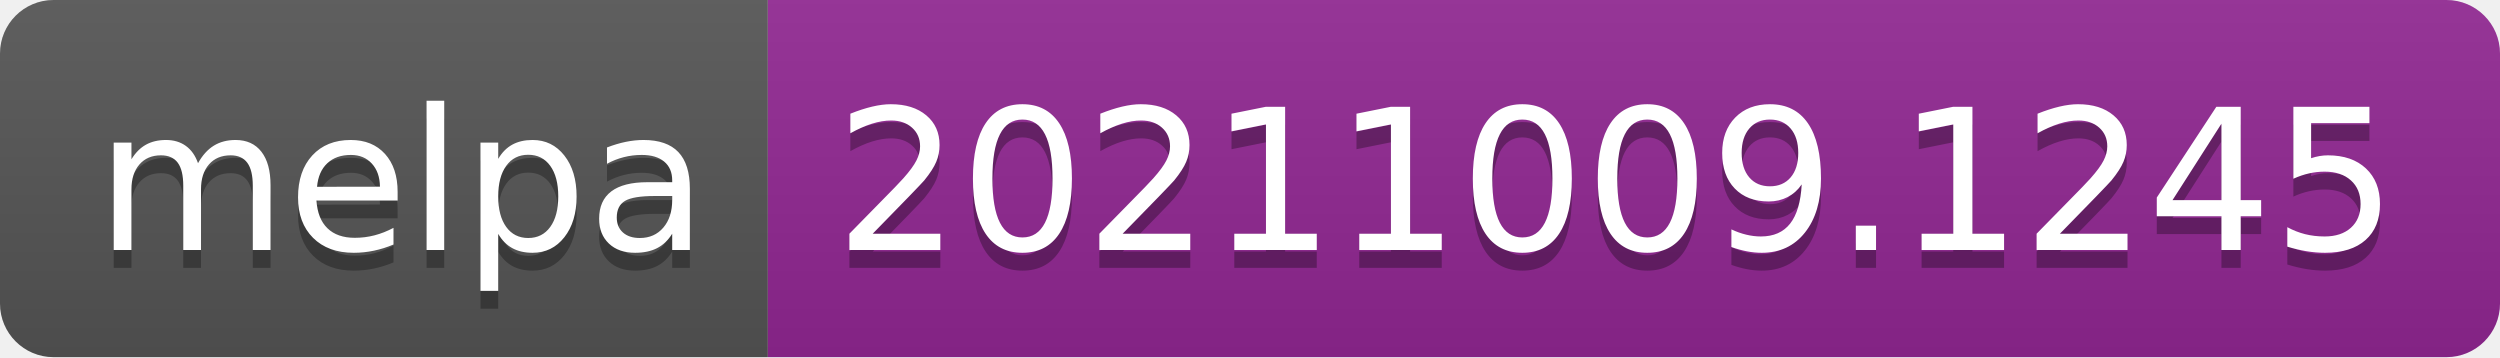
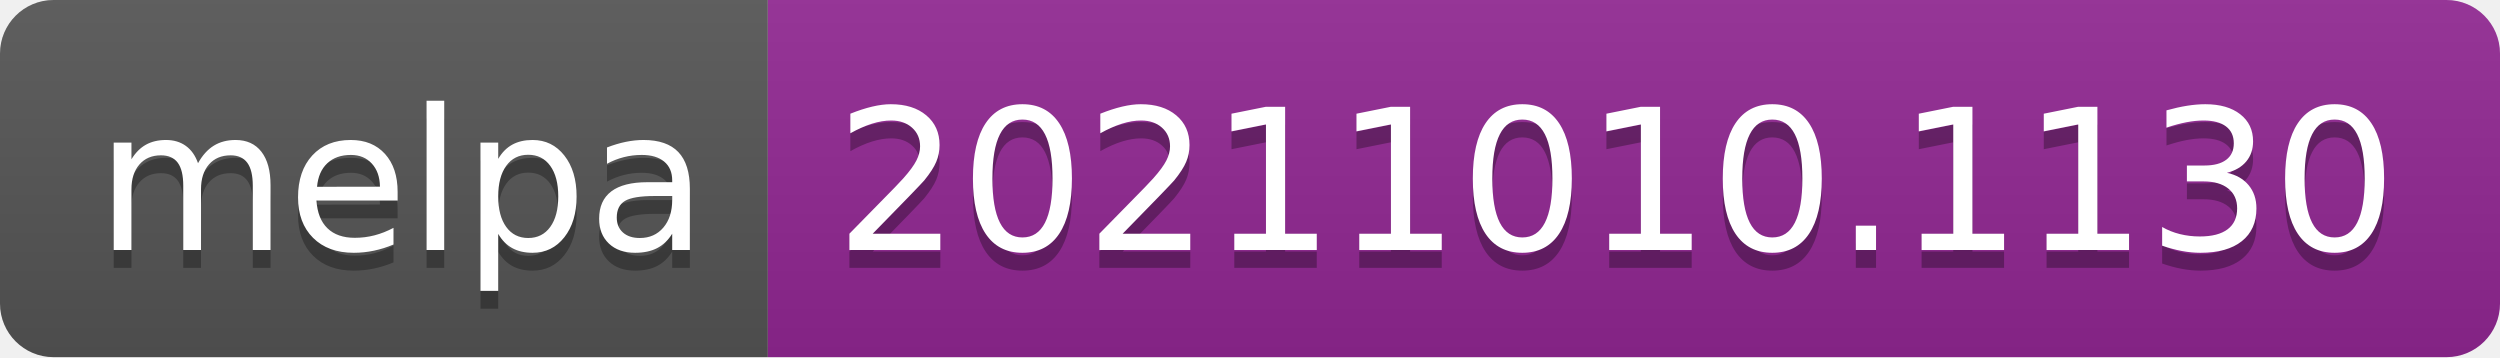
- <svg xmlns="http://www.w3.org/2000/svg" width="140" height="20" role="img" aria-label="melpa: 20211009.1245">
+ <svg xmlns="http://www.w3.org/2000/svg" width="140" height="20" role="img" aria-label="melpa: 20211010.1130">
  <linearGradient id="s" x2="0" y2="100%">
    <stop offset="0" stop-color="#bbb" stop-opacity=".1" />
    <stop offset="1" stop-opacity=".1" />
  </linearGradient>
  <clipPath id="r">
    <rect width="140" height="20" rx="3" fill="#fff" />
  </clipPath>
  <g clip-path="url(#r)">
    <rect width="43" height="20" fill="#555" />
    <rect x="43" width="97" height="20" fill="#922793" />
    <rect width="140" height="20" fill="url(#s)" />
  </g>
  <g fill="#fff" text-anchor="middle" font-family="Verdana,Geneva,DejaVu Sans,sans-serif" text-rendering="geometricPrecision" font-size="110">
    <text aria-hidden="true" x="225" y="150" fill="#010101" fill-opacity=".3" transform="scale(.1)" textLength="330">melpa</text>
    <text x="225" y="140" transform="scale(.1)" fill="#fff" textLength="330">melpa</text>
-     <text aria-hidden="true" x="905" y="150" fill="#010101" fill-opacity=".3" transform="scale(.1)" textLength="870">20211009.1245</text>
-     <text x="905" y="140" transform="scale(.1)" fill="#fff" textLength="870">20211009.1245</text>
+     <text aria-hidden="true" x="905" y="150" fill="#010101" fill-opacity=".3" transform="scale(.1)" textLength="870">20211010.1130</text>
+     <text x="905" y="140" transform="scale(.1)" fill="#fff" textLength="870">20211010.1130</text>
  </g>
</svg>
